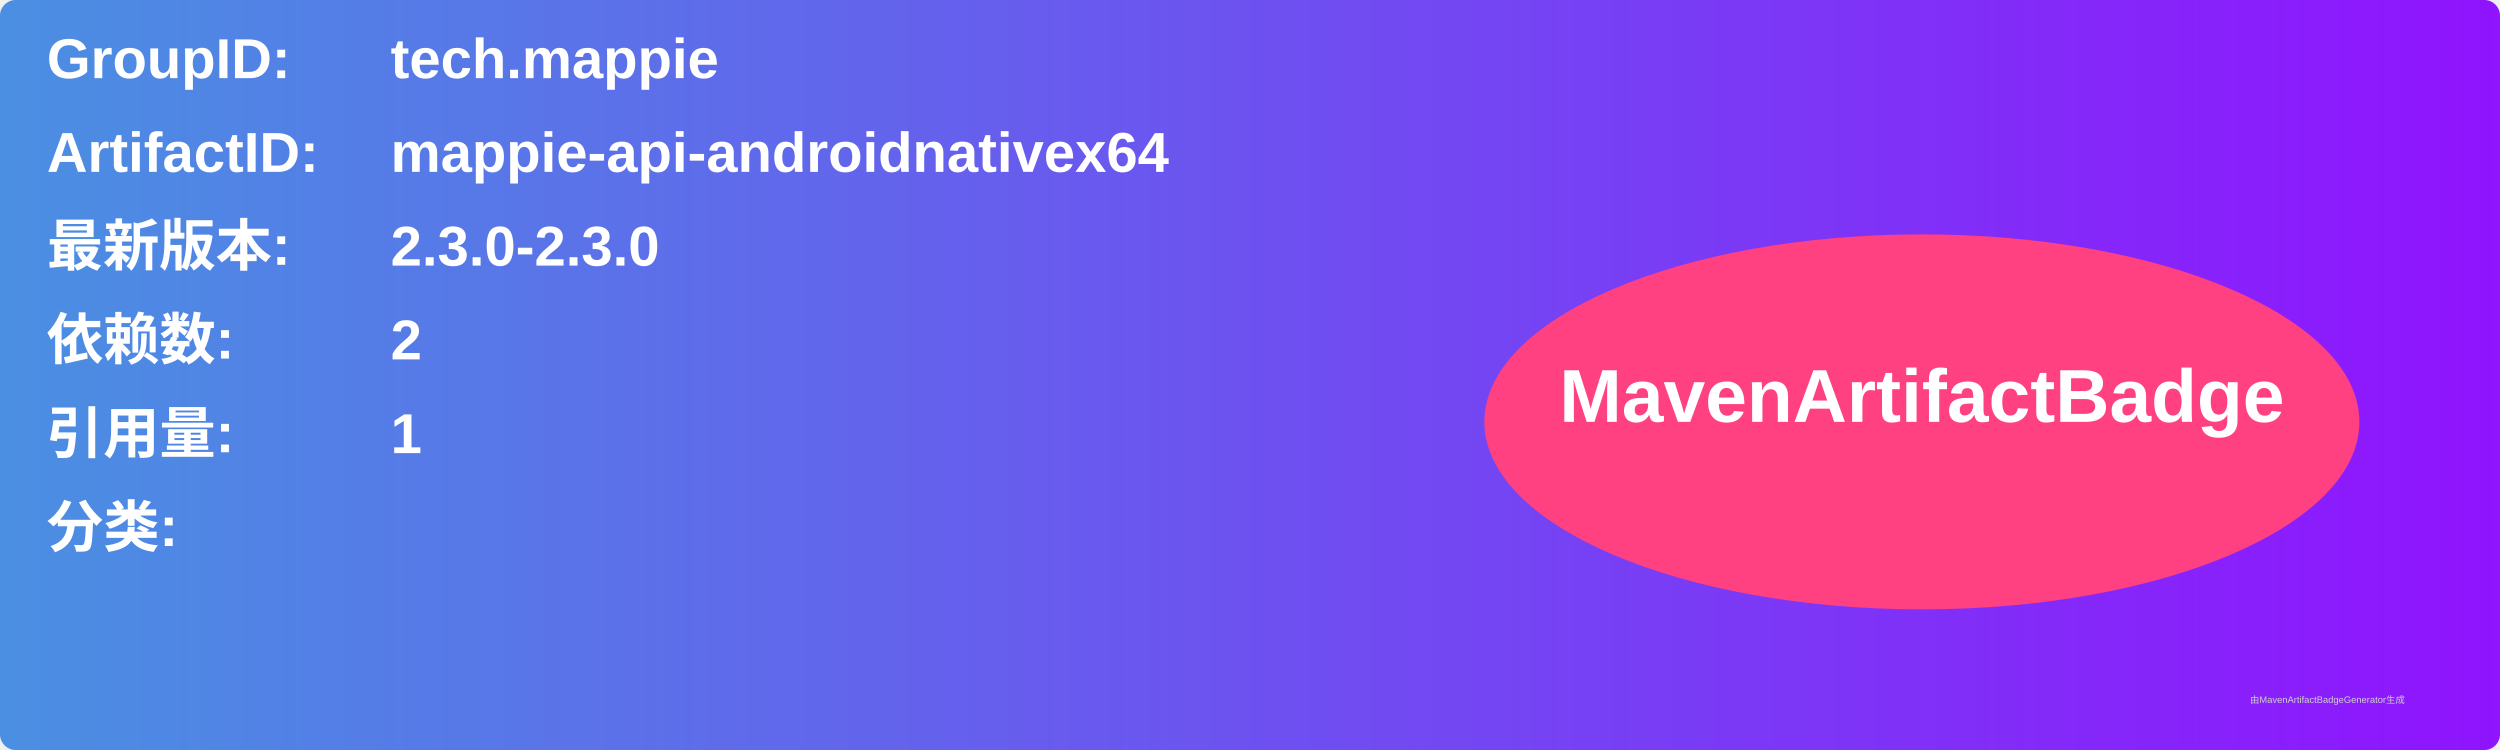
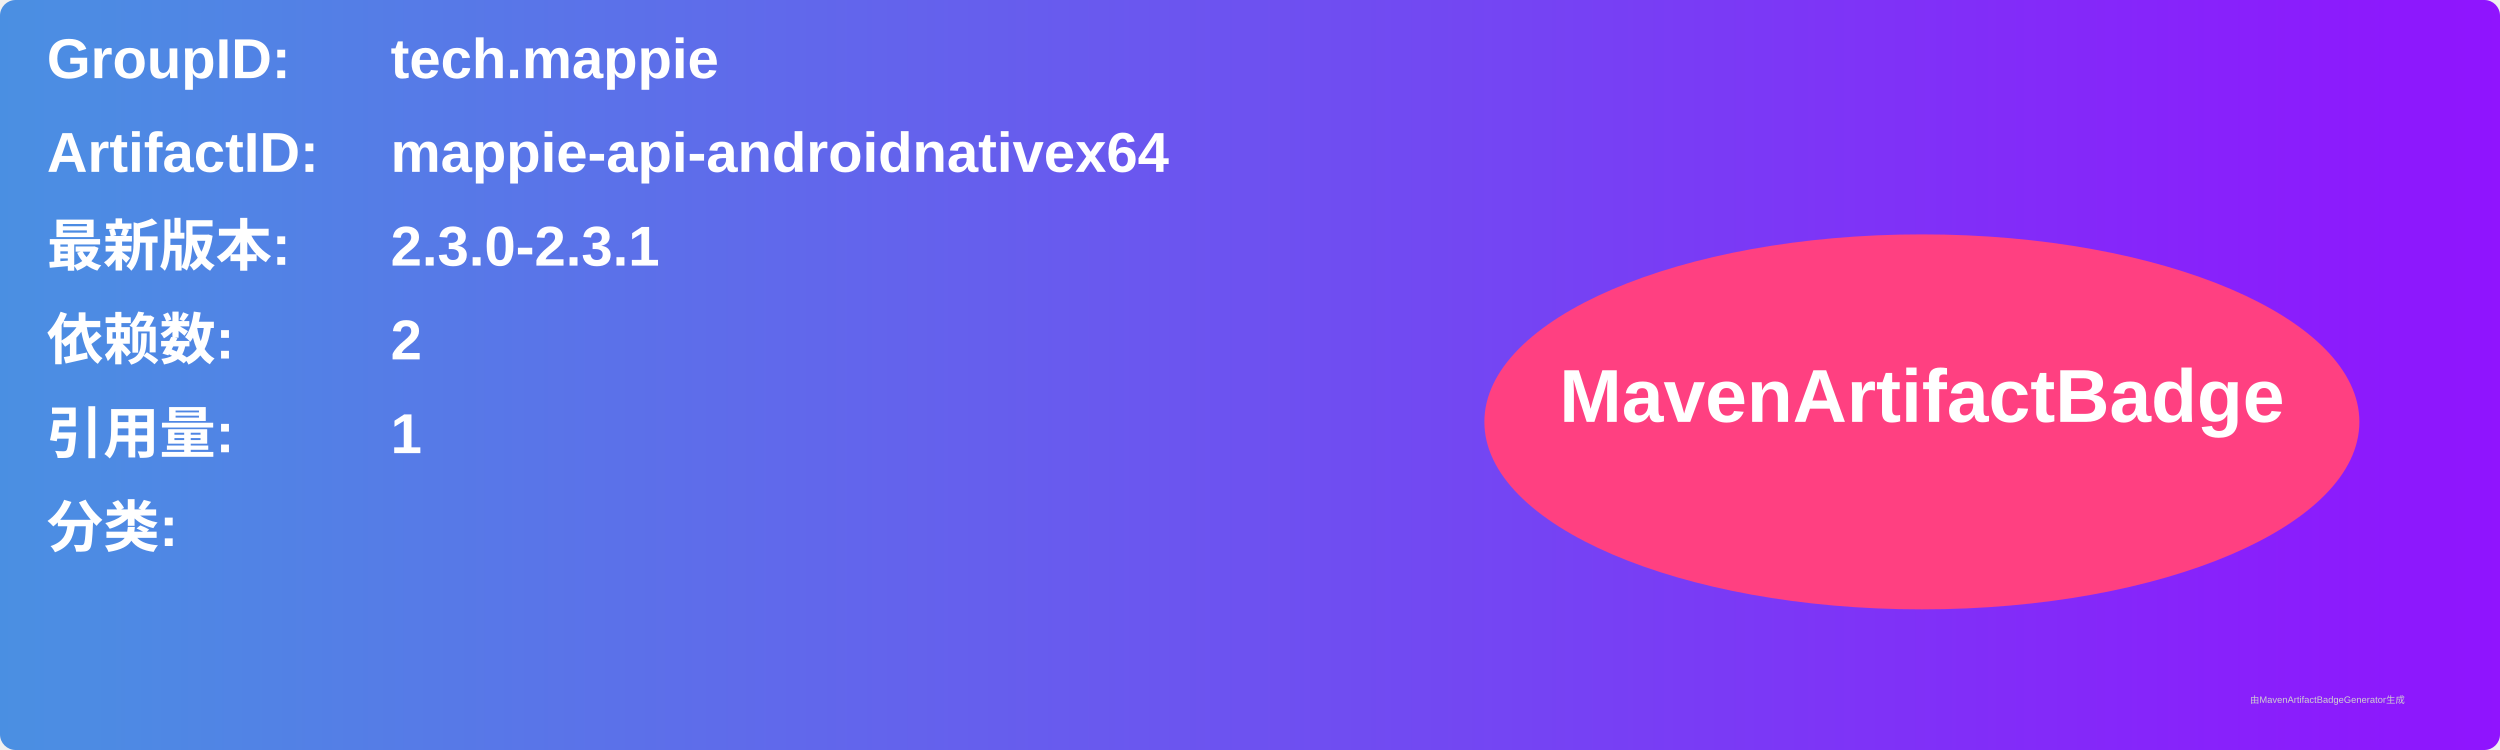
<svg xmlns="http://www.w3.org/2000/svg" width="800" height="240" viewBox="0 0 800 240">
  <linearGradient id="grad" x1="0%" y1="0%" x2="100%" y2="0%">
    <stop offset="0%" stop-color="#4a90e2" />
    <stop offset="100%" stop-color="#9013fe" />
  </linearGradient>
  <rect width="100%" height="100%" rx="5" ry="5" fill="url(#grad)" />
  <g transform="translate(15, 15)">
    <text x="0" y="10" font-family="Arial" font-size="18" fill="white" font-weight="bold" width="260">GroupID:</text>
    <text x="110" y="10" font-family="Arial" font-size="18" fill="white" font-weight="bold" width="460">tech.mappie</text>
    <text x="0" y="40" font-family="Arial" font-size="18" fill="white" font-weight="bold" width="260">ArtifactID:</text>
    <text x="110" y="40" font-family="Arial" font-size="18" fill="white" font-weight="bold" width="460">mappie-api-androidnativex64</text>
    <text x="0" y="70" font-family="Arial" font-size="18" fill="white" font-weight="bold">最新版本:</text>
    <text x="110" y="70" font-family="Arial" font-size="18" fill="white" font-weight="bold">
-       <tspan font-weight="bold">2.3.0-2.3.0</tspan>
+       <tspan font-weight="bold">2.3.0-2.3.1</tspan>
    </text>
    <text x="0" y="100" font-family="Arial" font-size="18" fill="white" font-weight="bold">依赖数: </text>
    <text x="110" y="100" font-family="Arial" font-size="18" fill="white">
      <tspan font-weight="bold">2</tspan>
    </text>
    <text x="0" y="130" font-family="Arial" font-size="18" fill="white" font-weight="bold">引用量: </text>
    <text x="110" y="130" font-family="Arial" font-size="18" fill="white">
      <tspan font-weight="bold">1</tspan>
    </text>
    <text x="0" y="160" font-family="Arial" font-size="18" fill="white" font-weight="bold">分类:</text>
    <text x="10" y="190" font-family="Arial" font-size="10" fill="white">
      <tspan font-weight="bold" />
    </text>
    <ellipse cx="600" cy="120" rx="140" ry="60" fill="#ff4081" />
    <text x="600" y="120" text-anchor="middle" font-family="Arial" font-size="24" fill="white" font-weight="bold">MavenArtifactBadge</text>
  </g>
  <text x="720" y="225" font-family="Arial" font-size="3" fill="#d0d0d0">由MavenArtifactBadgeGenerator生成</text>
</svg>
